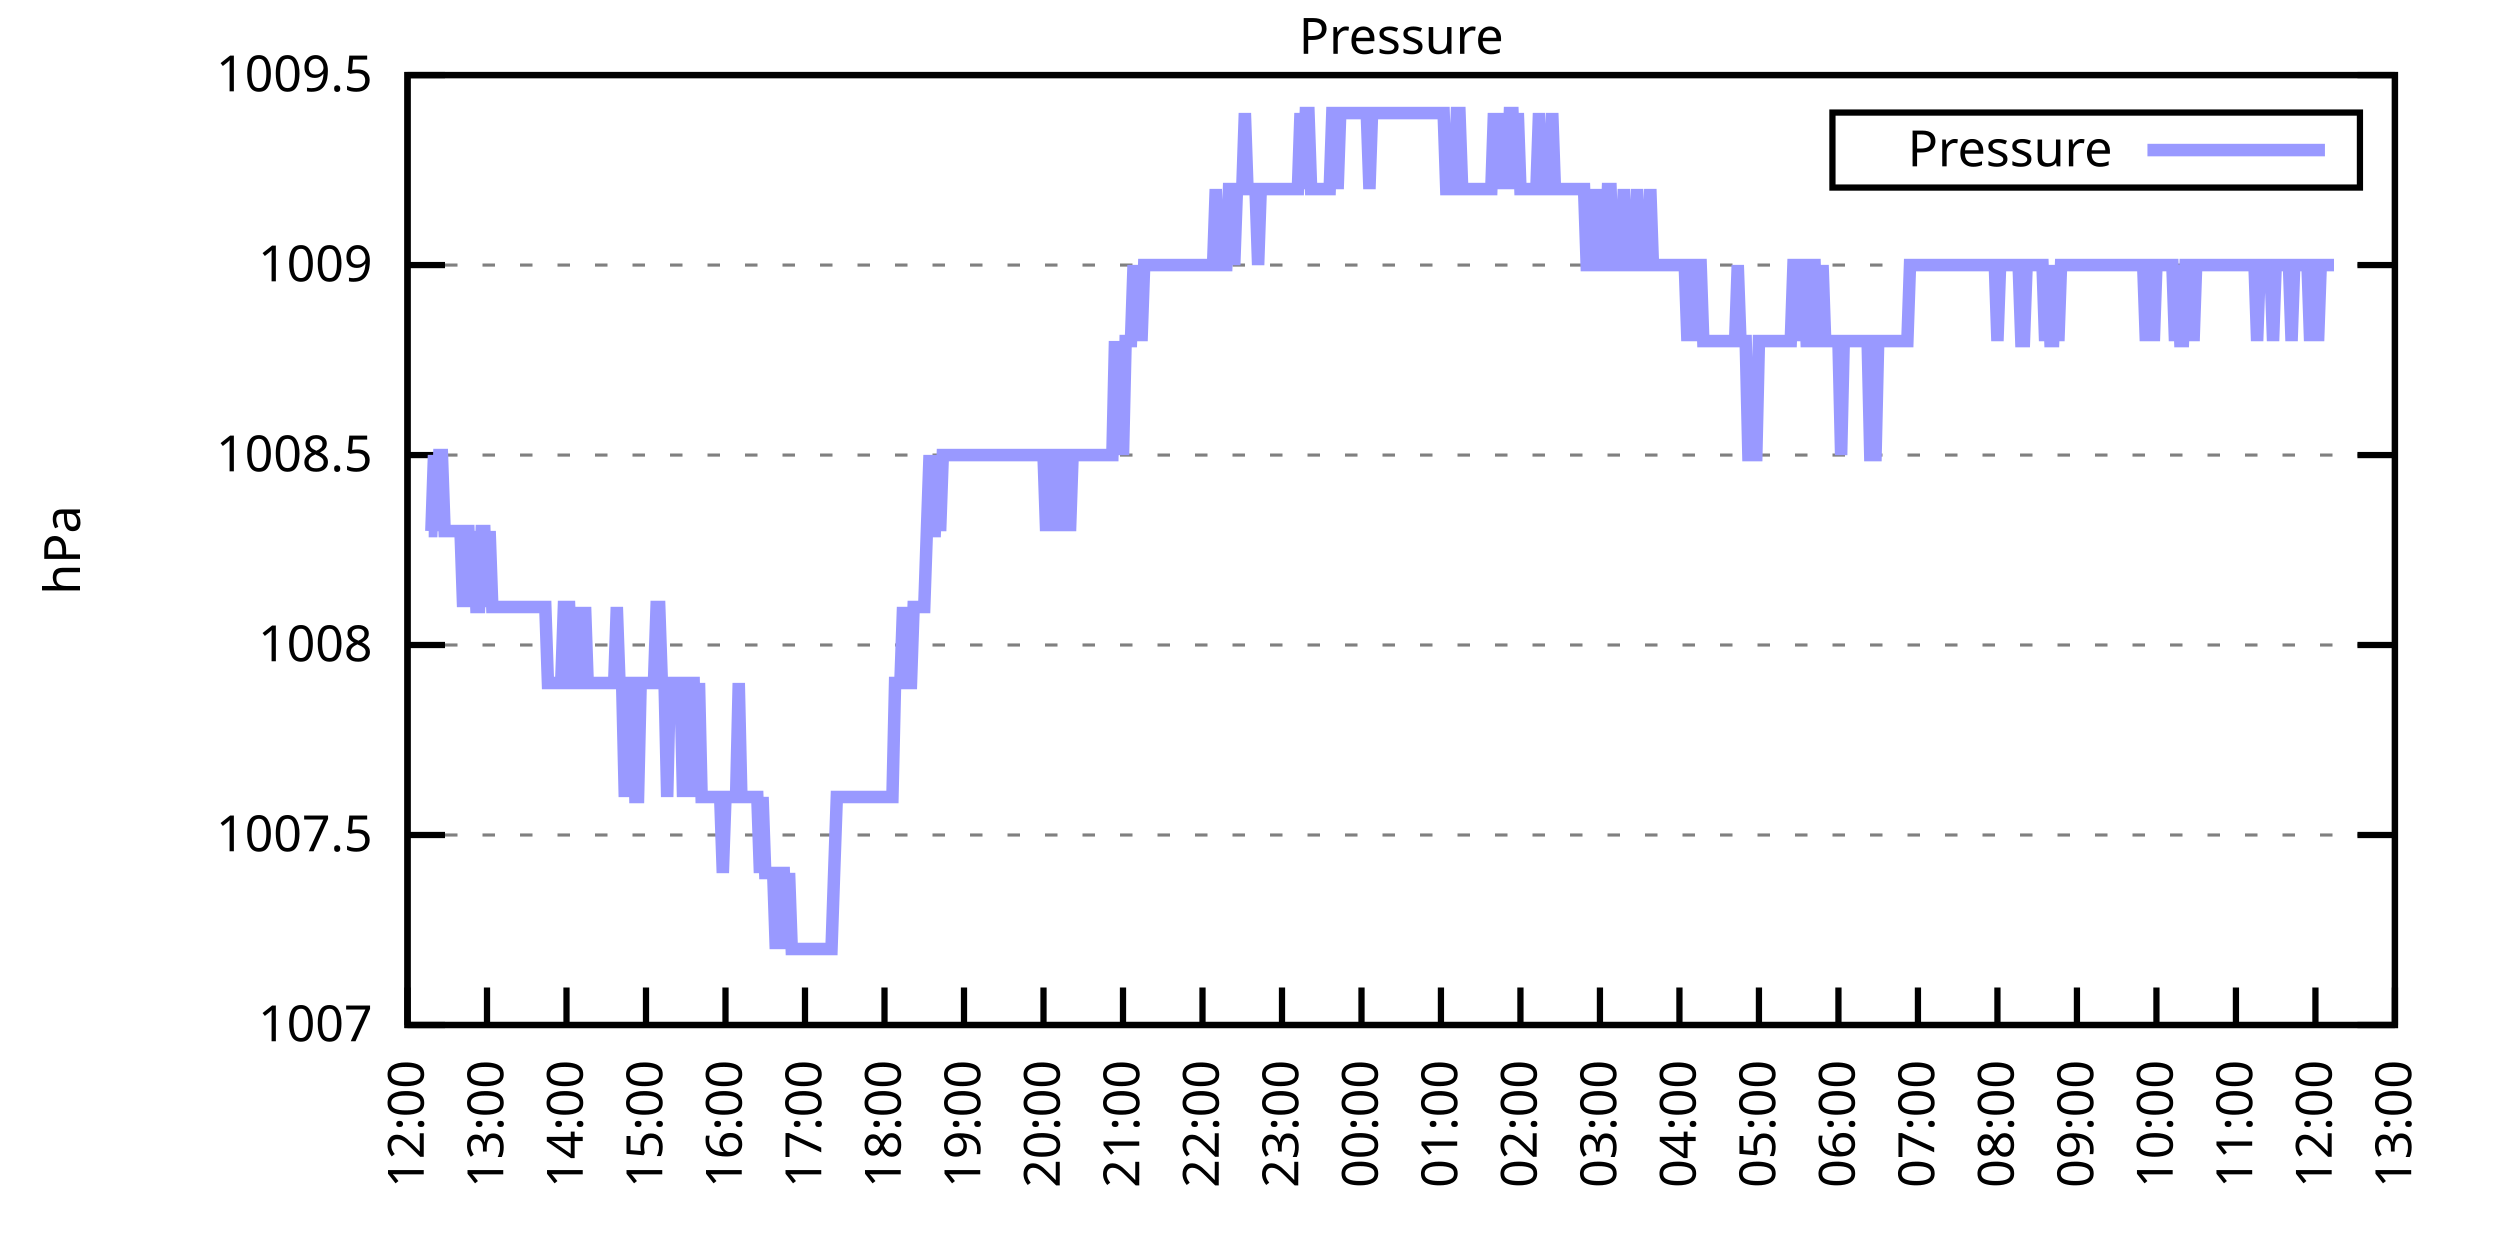
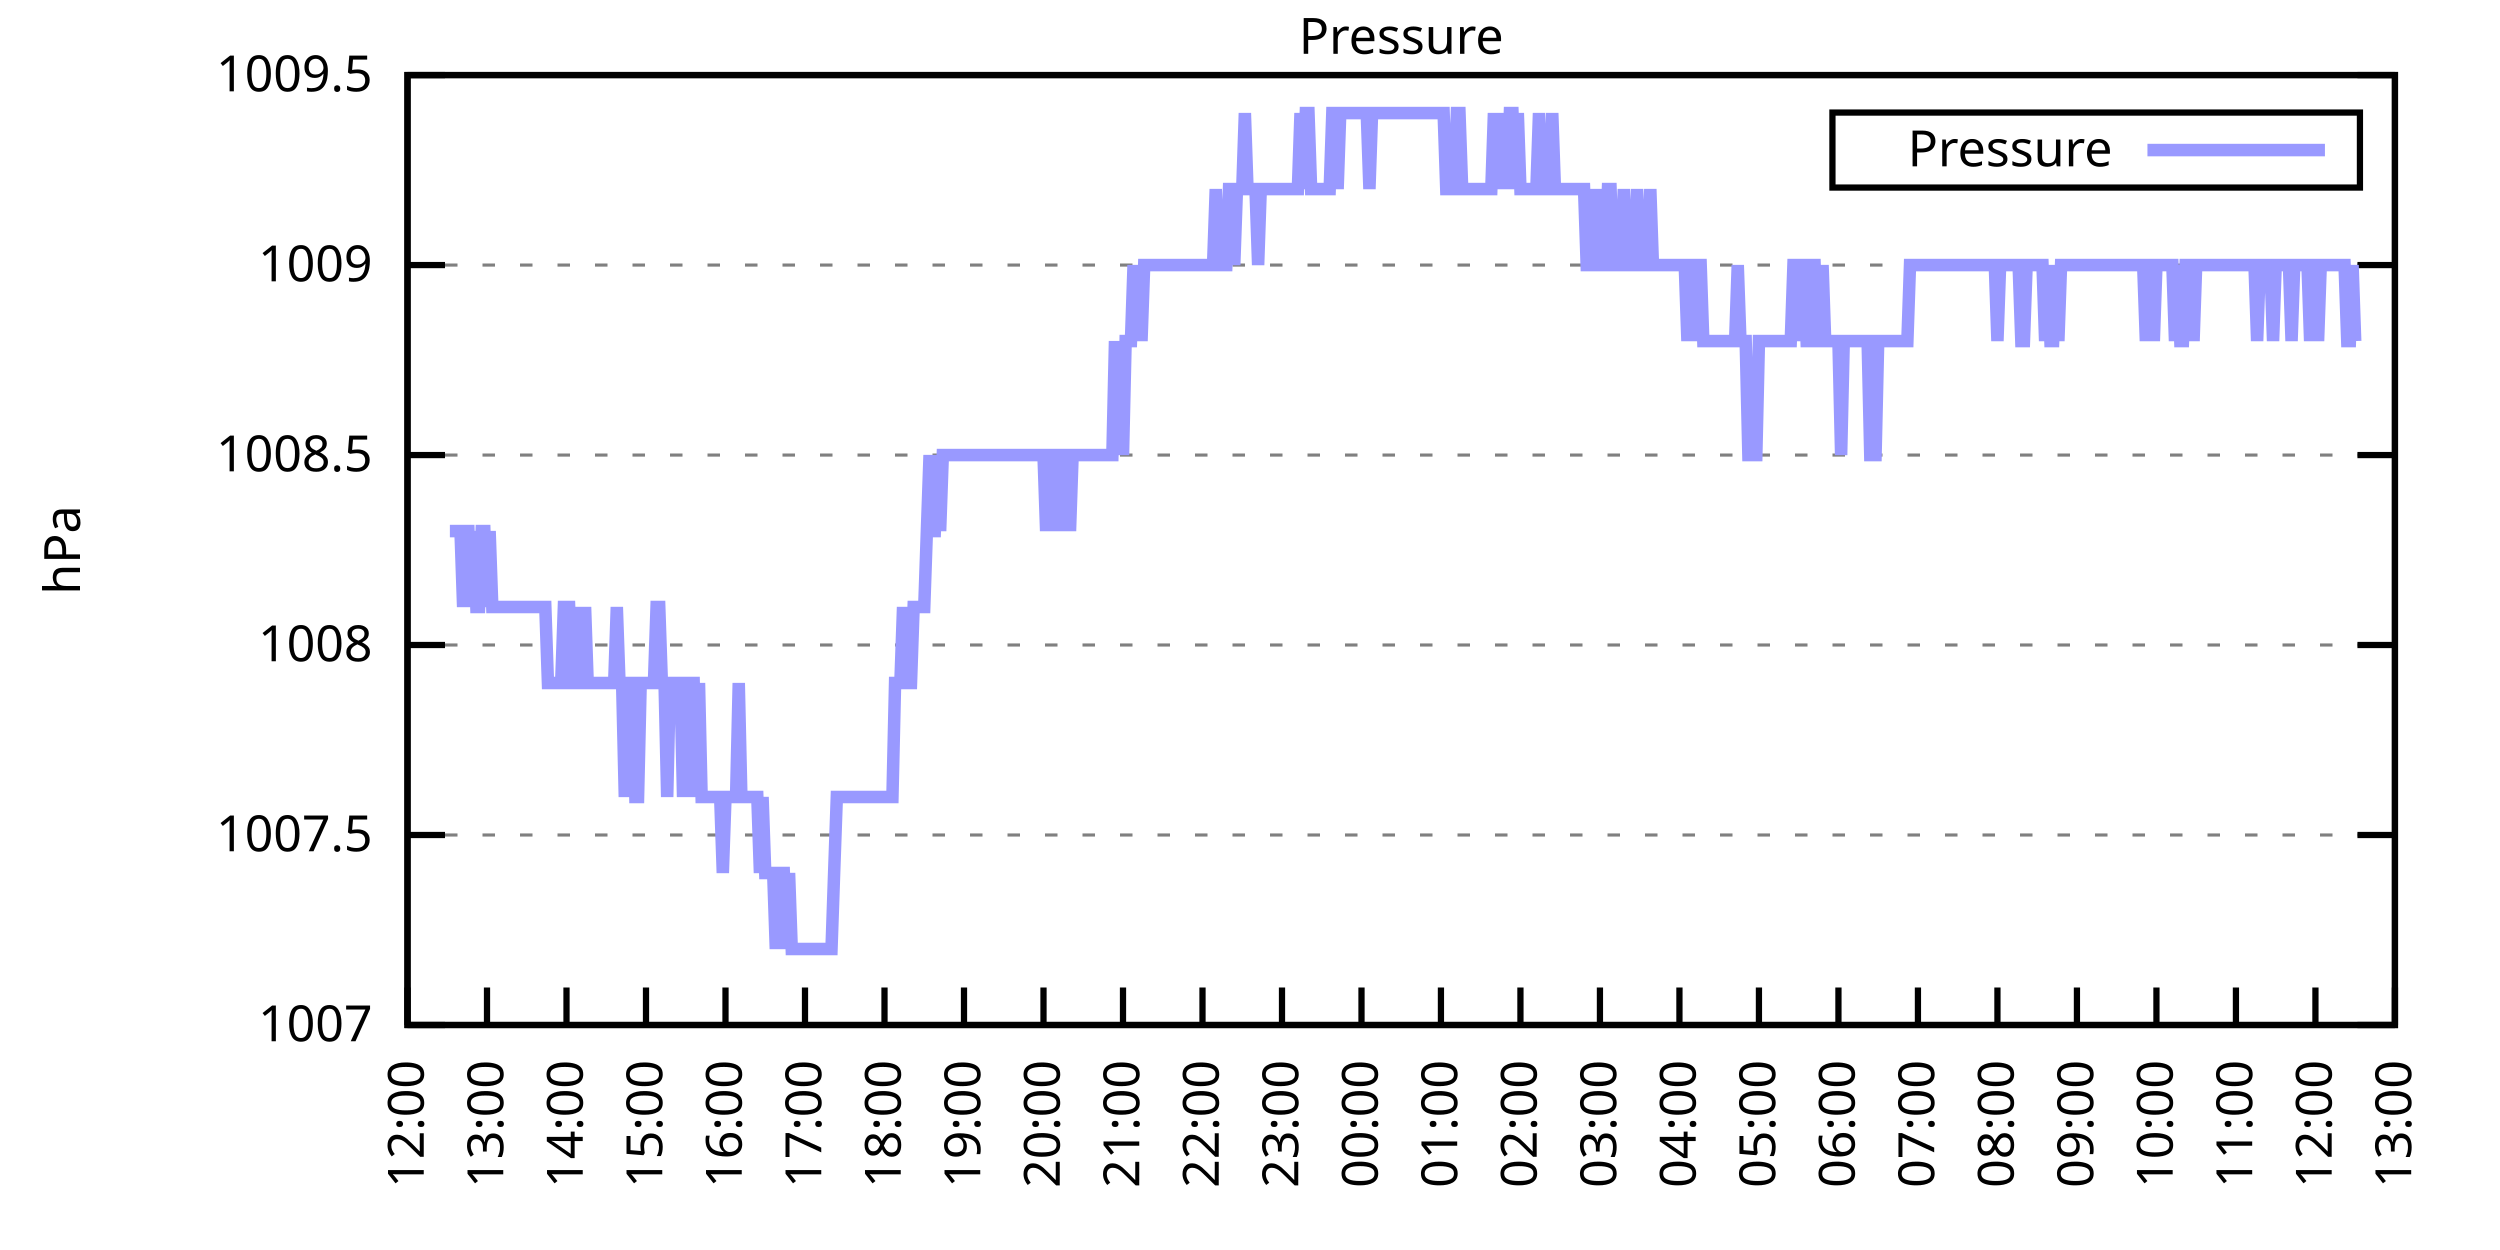
<svg xmlns="http://www.w3.org/2000/svg" xmlns:xlink="http://www.w3.org/1999/xlink" width="400" height="200" viewBox="0 0 400 200">
  <g id="gnuplot_canvas">
    <rect x="0" y="0" width="400" height="200" fill="none" />
    <defs>
      <circle id="gpDot" r="0.5" stroke-width="0.5" stroke="currentColor" />
      <path id="gpPt0" stroke-width="0.333" stroke="currentColor" d="M-1,0 h2 M0,-1 v2" />
      <path id="gpPt1" stroke-width="0.333" stroke="currentColor" d="M-1,-1 L1,1 M1,-1 L-1,1" />
      <path id="gpPt2" stroke-width="0.333" stroke="currentColor" d="M-1,0 L1,0 M0,-1 L0,1 M-1,-1 L1,1 M-1,1 L1,-1" />
      <rect id="gpPt3" stroke-width="0.333" stroke="currentColor" x="-1" y="-1" width="2" height="2" />
      <rect id="gpPt4" stroke-width="0.333" stroke="currentColor" fill="currentColor" x="-1" y="-1" width="2" height="2" />
      <circle id="gpPt5" stroke-width="0.333" stroke="currentColor" cx="0" cy="0" r="1" />
      <use xlink:href="#gpPt5" id="gpPt6" fill="currentColor" stroke="none" />
      <path id="gpPt7" stroke-width="0.333" stroke="currentColor" d="M0,-1.33 L-1.33,0.67 L1.33,0.67 z" />
      <use xlink:href="#gpPt7" id="gpPt8" fill="currentColor" stroke="none" />
      <use xlink:href="#gpPt7" id="gpPt9" stroke="currentColor" transform="rotate(180)" />
      <use xlink:href="#gpPt9" id="gpPt10" fill="currentColor" stroke="none" />
      <use xlink:href="#gpPt3" id="gpPt11" stroke="currentColor" transform="rotate(45)" />
      <use xlink:href="#gpPt11" id="gpPt12" fill="currentColor" stroke="none" />
      <path id="gpPt13" stroke-width="0.333" stroke="currentColor" d="M0,1.330 L1.265,0.411 L0.782,-1.067 L-0.782,-1.076 L-1.265,0.411 z" />
      <use xlink:href="#gpPt13" id="gpPt14" fill="currentColor" stroke="none" />
      <filter id="textbox" filterUnits="objectBoundingBox" x="0" y="0" height="1" width="1">
        <feFlood flood-color="white" flood-opacity="1" result="bgnd" />
        <feComposite in="SourceGraphic" in2="bgnd" operator="atop" />
      </filter>
      <filter id="greybox" filterUnits="objectBoundingBox" x="0" y="0" height="1" width="1">
        <feFlood flood-color="lightgrey" flood-opacity="1" result="grey" />
        <feComposite in="SourceGraphic" in2="grey" operator="atop" />
      </filter>
    </defs>
    <g fill="none" color="white" stroke="currentColor" stroke-width="1.00" stroke-linecap="butt" stroke-linejoin="miter">
</g>
    <g fill="none" color="black" stroke="currentColor" stroke-width="1.00" stroke-linecap="butt" stroke-linejoin="miter">
      <g stroke="none" shape-rendering="crispEdges">
        <polygon fill="rgb(255, 255, 255)" points="65.20,164.00 383.18,164.00 383.18,12.02 65.20,12.02 " />
      </g>
    </g>
    <g fill="none" color="black" stroke="currentColor" stroke-width="1.00" stroke-linecap="butt" stroke-linejoin="miter">
</g>
    <g fill="none" color="black" stroke="black" stroke-width="0.50" stroke-linecap="butt" stroke-linejoin="miter">
</g>
    <g fill="none" color="gray" stroke="currentColor" stroke-width="0.50" stroke-linecap="butt" stroke-linejoin="miter">
      <path stroke="gray" stroke-dasharray="2,4" class="gridline" d="M65.20,164.00 L383.19,164.00  " />
    </g>
    <g fill="none" color="gray" stroke="gray" stroke-width="1.00" stroke-linecap="butt" stroke-linejoin="miter">
</g>
    <g fill="none" color="black" stroke="currentColor" stroke-width="1.00" stroke-linecap="butt" stroke-linejoin="miter">
      <path stroke="black" d="M65.20,164.00 L71.20,164.00 M383.19,164.00 L377.19,164.00  " />
      <g transform="translate(59.60,166.60)" stroke="none" fill="black" font-family="Sans" font-size="8.00" text-anchor="end">
        <text>
          <tspan font-family="Sans"> 1007</tspan>
        </text>
      </g>
    </g>
    <g fill="none" color="black" stroke="currentColor" stroke-width="1.00" stroke-linecap="butt" stroke-linejoin="miter">
</g>
    <g fill="none" color="black" stroke="black" stroke-width="0.50" stroke-linecap="butt" stroke-linejoin="miter">
</g>
    <g fill="none" color="gray" stroke="currentColor" stroke-width="0.50" stroke-linecap="butt" stroke-linejoin="miter">
      <path stroke="gray" stroke-dasharray="2,4" class="gridline" d="M65.20,133.60 L383.19,133.60  " />
    </g>
    <g fill="none" color="gray" stroke="gray" stroke-width="1.00" stroke-linecap="butt" stroke-linejoin="miter">
</g>
    <g fill="none" color="black" stroke="currentColor" stroke-width="1.00" stroke-linecap="butt" stroke-linejoin="miter">
      <path stroke="black" d="M65.20,133.60 L71.20,133.60 M383.19,133.60 L377.19,133.60  " />
      <g transform="translate(59.60,136.20)" stroke="none" fill="black" font-family="Sans" font-size="8.00" text-anchor="end">
        <text>
          <tspan font-family="Sans"> 1007.5</tspan>
        </text>
      </g>
    </g>
    <g fill="none" color="black" stroke="currentColor" stroke-width="1.00" stroke-linecap="butt" stroke-linejoin="miter">
</g>
    <g fill="none" color="black" stroke="black" stroke-width="0.50" stroke-linecap="butt" stroke-linejoin="miter">
</g>
    <g fill="none" color="gray" stroke="currentColor" stroke-width="0.50" stroke-linecap="butt" stroke-linejoin="miter">
      <path stroke="gray" stroke-dasharray="2,4" class="gridline" d="M65.20,103.20 L383.19,103.20  " />
    </g>
    <g fill="none" color="gray" stroke="gray" stroke-width="1.00" stroke-linecap="butt" stroke-linejoin="miter">
</g>
    <g fill="none" color="black" stroke="currentColor" stroke-width="1.00" stroke-linecap="butt" stroke-linejoin="miter">
      <path stroke="black" d="M65.20,103.20 L71.20,103.20 M383.19,103.20 L377.19,103.20  " />
      <g transform="translate(59.60,105.80)" stroke="none" fill="black" font-family="Sans" font-size="8.00" text-anchor="end">
        <text>
          <tspan font-family="Sans"> 1008</tspan>
        </text>
      </g>
    </g>
    <g fill="none" color="black" stroke="currentColor" stroke-width="1.00" stroke-linecap="butt" stroke-linejoin="miter">
</g>
    <g fill="none" color="black" stroke="black" stroke-width="0.50" stroke-linecap="butt" stroke-linejoin="miter">
</g>
    <g fill="none" color="gray" stroke="currentColor" stroke-width="0.50" stroke-linecap="butt" stroke-linejoin="miter">
      <path stroke="gray" stroke-dasharray="2,4" class="gridline" d="M65.20,72.81 L383.19,72.81  " />
    </g>
    <g fill="none" color="gray" stroke="gray" stroke-width="1.00" stroke-linecap="butt" stroke-linejoin="miter">
</g>
    <g fill="none" color="black" stroke="currentColor" stroke-width="1.00" stroke-linecap="butt" stroke-linejoin="miter">
      <path stroke="black" d="M65.20,72.81 L71.20,72.81 M383.19,72.81 L377.19,72.81  " />
      <g transform="translate(59.60,75.41)" stroke="none" fill="black" font-family="Sans" font-size="8.00" text-anchor="end">
        <text>
          <tspan font-family="Sans"> 1008.5</tspan>
        </text>
      </g>
    </g>
    <g fill="none" color="black" stroke="currentColor" stroke-width="1.00" stroke-linecap="butt" stroke-linejoin="miter">
</g>
    <g fill="none" color="black" stroke="black" stroke-width="0.50" stroke-linecap="butt" stroke-linejoin="miter">
</g>
    <g fill="none" color="gray" stroke="currentColor" stroke-width="0.50" stroke-linecap="butt" stroke-linejoin="miter">
      <path stroke="gray" stroke-dasharray="2,4" class="gridline" d="M65.20,42.41 L383.19,42.41  " />
    </g>
    <g fill="none" color="gray" stroke="gray" stroke-width="1.00" stroke-linecap="butt" stroke-linejoin="miter">
</g>
    <g fill="none" color="black" stroke="currentColor" stroke-width="1.00" stroke-linecap="butt" stroke-linejoin="miter">
      <path stroke="black" d="M65.20,42.41 L71.20,42.41 M383.19,42.41 L377.19,42.41  " />
      <g transform="translate(59.60,45.01)" stroke="none" fill="black" font-family="Sans" font-size="8.00" text-anchor="end">
        <text>
          <tspan font-family="Sans"> 1009</tspan>
        </text>
      </g>
    </g>
    <g fill="none" color="black" stroke="currentColor" stroke-width="1.00" stroke-linecap="butt" stroke-linejoin="miter">
</g>
    <g fill="none" color="black" stroke="black" stroke-width="0.50" stroke-linecap="butt" stroke-linejoin="miter">
</g>
    <g fill="none" color="gray" stroke="currentColor" stroke-width="0.50" stroke-linecap="butt" stroke-linejoin="miter">
      <path stroke="gray" stroke-dasharray="2,4" class="gridline" d="M65.20,12.01 L383.19,12.01  " />
    </g>
    <g fill="none" color="gray" stroke="gray" stroke-width="1.00" stroke-linecap="butt" stroke-linejoin="miter">
</g>
    <g fill="none" color="black" stroke="currentColor" stroke-width="1.00" stroke-linecap="butt" stroke-linejoin="miter">
      <path stroke="black" d="M65.20,12.01 L71.20,12.01 M383.19,12.01 L377.19,12.01  " />
      <g transform="translate(59.60,14.61)" stroke="none" fill="black" font-family="Sans" font-size="8.00" text-anchor="end">
        <text>
          <tspan font-family="Sans"> 1009.5</tspan>
        </text>
      </g>
    </g>
    <g fill="none" color="black" stroke="currentColor" stroke-width="1.00" stroke-linecap="butt" stroke-linejoin="miter">
      <path stroke="black" d="M65.20,164.00 L65.20,158.00  " />
      <g transform="translate(67.80,169.60) rotate(270.00)" stroke="none" fill="black" font-family="Sans" font-size="8.00" text-anchor="end">
        <text>
          <tspan font-family="Sans">12:00</tspan>
        </text>
      </g>
    </g>
    <g fill="none" color="black" stroke="currentColor" stroke-width="1.00" stroke-linecap="butt" stroke-linejoin="miter">
      <path stroke="black" d="M77.92,164.00 L77.92,158.00  " />
      <g transform="translate(80.52,169.60) rotate(270.00)" stroke="none" fill="black" font-family="Sans" font-size="8.00" text-anchor="end">
        <text>
          <tspan font-family="Sans">13:00</tspan>
        </text>
      </g>
    </g>
    <g fill="none" color="black" stroke="currentColor" stroke-width="1.00" stroke-linecap="butt" stroke-linejoin="miter">
      <path stroke="black" d="M90.64,164.00 L90.64,158.00  " />
      <g transform="translate(93.24,169.60) rotate(270.00)" stroke="none" fill="black" font-family="Sans" font-size="8.00" text-anchor="end">
        <text>
          <tspan font-family="Sans">14:00</tspan>
        </text>
      </g>
    </g>
    <g fill="none" color="black" stroke="currentColor" stroke-width="1.00" stroke-linecap="butt" stroke-linejoin="miter">
      <path stroke="black" d="M103.36,164.00 L103.36,158.00  " />
      <g transform="translate(105.96,169.60) rotate(270.00)" stroke="none" fill="black" font-family="Sans" font-size="8.00" text-anchor="end">
        <text>
          <tspan font-family="Sans">15:00</tspan>
        </text>
      </g>
    </g>
    <g fill="none" color="black" stroke="currentColor" stroke-width="1.00" stroke-linecap="butt" stroke-linejoin="miter">
      <path stroke="black" d="M116.08,164.00 L116.08,158.00  " />
      <g transform="translate(118.68,169.60) rotate(270.00)" stroke="none" fill="black" font-family="Sans" font-size="8.00" text-anchor="end">
        <text>
          <tspan font-family="Sans">16:00</tspan>
        </text>
      </g>
    </g>
    <g fill="none" color="black" stroke="currentColor" stroke-width="1.00" stroke-linecap="butt" stroke-linejoin="miter">
      <path stroke="black" d="M128.80,164.00 L128.80,158.00  " />
      <g transform="translate(131.40,169.60) rotate(270.00)" stroke="none" fill="black" font-family="Sans" font-size="8.00" text-anchor="end">
        <text>
          <tspan font-family="Sans">17:00</tspan>
        </text>
      </g>
    </g>
    <g fill="none" color="black" stroke="currentColor" stroke-width="1.00" stroke-linecap="butt" stroke-linejoin="miter">
      <path stroke="black" d="M141.52,164.00 L141.52,158.00  " />
      <g transform="translate(144.12,169.60) rotate(270.00)" stroke="none" fill="black" font-family="Sans" font-size="8.00" text-anchor="end">
        <text>
          <tspan font-family="Sans">18:00</tspan>
        </text>
      </g>
    </g>
    <g fill="none" color="black" stroke="currentColor" stroke-width="1.00" stroke-linecap="butt" stroke-linejoin="miter">
      <path stroke="black" d="M154.24,164.00 L154.24,158.00  " />
      <g transform="translate(156.84,169.60) rotate(270.00)" stroke="none" fill="black" font-family="Sans" font-size="8.00" text-anchor="end">
        <text>
          <tspan font-family="Sans">19:00</tspan>
        </text>
      </g>
    </g>
    <g fill="none" color="black" stroke="currentColor" stroke-width="1.00" stroke-linecap="butt" stroke-linejoin="miter">
      <path stroke="black" d="M166.96,164.00 L166.96,158.00  " />
      <g transform="translate(169.56,169.60) rotate(270.00)" stroke="none" fill="black" font-family="Sans" font-size="8.00" text-anchor="end">
        <text>
          <tspan font-family="Sans">20:00</tspan>
        </text>
      </g>
    </g>
    <g fill="none" color="black" stroke="currentColor" stroke-width="1.00" stroke-linecap="butt" stroke-linejoin="miter">
      <path stroke="black" d="M179.68,164.00 L179.68,158.00  " />
      <g transform="translate(182.28,169.60) rotate(270.00)" stroke="none" fill="black" font-family="Sans" font-size="8.00" text-anchor="end">
        <text>
          <tspan font-family="Sans">21:00</tspan>
        </text>
      </g>
    </g>
    <g fill="none" color="black" stroke="currentColor" stroke-width="1.00" stroke-linecap="butt" stroke-linejoin="miter">
      <path stroke="black" d="M192.40,164.00 L192.40,158.00  " />
      <g transform="translate(195.00,169.60) rotate(270.00)" stroke="none" fill="black" font-family="Sans" font-size="8.00" text-anchor="end">
        <text>
          <tspan font-family="Sans">22:00</tspan>
        </text>
      </g>
    </g>
    <g fill="none" color="black" stroke="currentColor" stroke-width="1.00" stroke-linecap="butt" stroke-linejoin="miter">
      <path stroke="black" d="M205.12,164.00 L205.12,158.00  " />
      <g transform="translate(207.72,169.60) rotate(270.00)" stroke="none" fill="black" font-family="Sans" font-size="8.00" text-anchor="end">
        <text>
          <tspan font-family="Sans">23:00</tspan>
        </text>
      </g>
    </g>
    <g fill="none" color="black" stroke="currentColor" stroke-width="1.00" stroke-linecap="butt" stroke-linejoin="miter">
      <path stroke="black" d="M217.84,164.00 L217.84,158.00  " />
      <g transform="translate(220.44,169.60) rotate(270.00)" stroke="none" fill="black" font-family="Sans" font-size="8.00" text-anchor="end">
        <text>
          <tspan font-family="Sans">00:00</tspan>
        </text>
      </g>
    </g>
    <g fill="none" color="black" stroke="currentColor" stroke-width="1.00" stroke-linecap="butt" stroke-linejoin="miter">
      <path stroke="black" d="M230.55,164.00 L230.55,158.00  " />
      <g transform="translate(233.15,169.60) rotate(270.00)" stroke="none" fill="black" font-family="Sans" font-size="8.00" text-anchor="end">
        <text>
          <tspan font-family="Sans">01:00</tspan>
        </text>
      </g>
    </g>
    <g fill="none" color="black" stroke="currentColor" stroke-width="1.00" stroke-linecap="butt" stroke-linejoin="miter">
      <path stroke="black" d="M243.27,164.00 L243.27,158.00  " />
      <g transform="translate(245.87,169.60) rotate(270.00)" stroke="none" fill="black" font-family="Sans" font-size="8.00" text-anchor="end">
        <text>
          <tspan font-family="Sans">02:00</tspan>
        </text>
      </g>
    </g>
    <g fill="none" color="black" stroke="currentColor" stroke-width="1.00" stroke-linecap="butt" stroke-linejoin="miter">
      <path stroke="black" d="M255.99,164.00 L255.99,158.00  " />
      <g transform="translate(258.59,169.60) rotate(270.00)" stroke="none" fill="black" font-family="Sans" font-size="8.00" text-anchor="end">
        <text>
          <tspan font-family="Sans">03:00</tspan>
        </text>
      </g>
    </g>
    <g fill="none" color="black" stroke="currentColor" stroke-width="1.00" stroke-linecap="butt" stroke-linejoin="miter">
      <path stroke="black" d="M268.71,164.00 L268.71,158.00  " />
      <g transform="translate(271.31,169.60) rotate(270.00)" stroke="none" fill="black" font-family="Sans" font-size="8.00" text-anchor="end">
        <text>
          <tspan font-family="Sans">04:00</tspan>
        </text>
      </g>
    </g>
    <g fill="none" color="black" stroke="currentColor" stroke-width="1.00" stroke-linecap="butt" stroke-linejoin="miter">
      <path stroke="black" d="M281.43,164.00 L281.43,158.00  " />
      <g transform="translate(284.03,169.60) rotate(270.00)" stroke="none" fill="black" font-family="Sans" font-size="8.00" text-anchor="end">
        <text>
          <tspan font-family="Sans">05:00</tspan>
        </text>
      </g>
    </g>
    <g fill="none" color="black" stroke="currentColor" stroke-width="1.00" stroke-linecap="butt" stroke-linejoin="miter">
      <path stroke="black" d="M294.15,164.00 L294.15,158.00  " />
      <g transform="translate(296.75,169.60) rotate(270.00)" stroke="none" fill="black" font-family="Sans" font-size="8.00" text-anchor="end">
        <text>
          <tspan font-family="Sans">06:00</tspan>
        </text>
      </g>
    </g>
    <g fill="none" color="black" stroke="currentColor" stroke-width="1.00" stroke-linecap="butt" stroke-linejoin="miter">
      <path stroke="black" d="M306.87,164.00 L306.87,158.00  " />
      <g transform="translate(309.47,169.60) rotate(270.00)" stroke="none" fill="black" font-family="Sans" font-size="8.00" text-anchor="end">
        <text>
          <tspan font-family="Sans">07:00</tspan>
        </text>
      </g>
    </g>
    <g fill="none" color="black" stroke="currentColor" stroke-width="1.00" stroke-linecap="butt" stroke-linejoin="miter">
      <path stroke="black" d="M319.59,164.00 L319.59,158.00  " />
      <g transform="translate(322.19,169.60) rotate(270.00)" stroke="none" fill="black" font-family="Sans" font-size="8.00" text-anchor="end">
        <text>
          <tspan font-family="Sans">08:00</tspan>
        </text>
      </g>
    </g>
    <g fill="none" color="black" stroke="currentColor" stroke-width="1.00" stroke-linecap="butt" stroke-linejoin="miter">
      <path stroke="black" d="M332.31,164.00 L332.31,158.00  " />
      <g transform="translate(334.91,169.60) rotate(270.00)" stroke="none" fill="black" font-family="Sans" font-size="8.00" text-anchor="end">
        <text>
          <tspan font-family="Sans">09:00</tspan>
        </text>
      </g>
    </g>
    <g fill="none" color="black" stroke="currentColor" stroke-width="1.00" stroke-linecap="butt" stroke-linejoin="miter">
      <path stroke="black" d="M345.03,164.00 L345.03,158.00  " />
      <g transform="translate(347.63,169.60) rotate(270.00)" stroke="none" fill="black" font-family="Sans" font-size="8.00" text-anchor="end">
        <text>
          <tspan font-family="Sans">10:00</tspan>
        </text>
      </g>
    </g>
    <g fill="none" color="black" stroke="currentColor" stroke-width="1.00" stroke-linecap="butt" stroke-linejoin="miter">
      <path stroke="black" d="M357.75,164.00 L357.75,158.00  " />
      <g transform="translate(360.35,169.60) rotate(270.00)" stroke="none" fill="black" font-family="Sans" font-size="8.00" text-anchor="end">
        <text>
          <tspan font-family="Sans">11:00</tspan>
        </text>
      </g>
    </g>
    <g fill="none" color="black" stroke="currentColor" stroke-width="1.00" stroke-linecap="butt" stroke-linejoin="miter">
      <path stroke="black" d="M370.47,164.00 L370.47,158.00  " />
      <g transform="translate(373.07,169.60) rotate(270.00)" stroke="none" fill="black" font-family="Sans" font-size="8.00" text-anchor="end">
        <text>
          <tspan font-family="Sans">12:00</tspan>
        </text>
      </g>
    </g>
    <g fill="none" color="black" stroke="currentColor" stroke-width="1.00" stroke-linecap="butt" stroke-linejoin="miter">
      <path stroke="black" d="M383.19,164.00 L383.19,158.00  " />
      <g transform="translate(385.79,169.60) rotate(270.00)" stroke="none" fill="black" font-family="Sans" font-size="8.00" text-anchor="end">
        <text>
          <tspan font-family="Sans">13:00</tspan>
        </text>
      </g>
    </g>
    <g fill="none" color="black" stroke="currentColor" stroke-width="1.00" stroke-linecap="butt" stroke-linejoin="miter">
</g>
    <g fill="none" color="black" stroke="currentColor" stroke-width="1.00" stroke-linecap="butt" stroke-linejoin="miter">
      <path stroke="black" d="M65.20,12.01 L65.20,164.00 L383.19,164.00 L383.19,12.01 L65.20,12.01 Z  " />
    </g>
    <g fill="none" color="black" stroke="currentColor" stroke-width="1.00" stroke-linecap="butt" stroke-linejoin="miter">
</g>
    <g fill="none" color="black" stroke="currentColor" stroke-width="1.00" stroke-linecap="butt" stroke-linejoin="miter">
      <path stroke="black" d="M293.19,30.01 L293.19,18.01 L377.59,18.01 L377.59,30.01 L293.19,30.01 Z  " />
    </g>
    <g id="Pressure_plot_1">
      <g fill="none" color="white" stroke="black" stroke-width="2.00" stroke-linecap="butt" stroke-linejoin="miter">
</g>
      <g fill="none" color="black" stroke="currentColor" stroke-width="2.00" stroke-linecap="butt" stroke-linejoin="miter">
        <g transform="translate(337.99,26.61)" stroke="none" fill="black" font-family="Sans" font-size="8.00" text-anchor="end">
          <text>
            <tspan font-family="Sans">Pressure</tspan>
          </text>
        </g>
      </g>
      <g fill="none" color="black" stroke="currentColor" stroke-width="2.00" stroke-linecap="butt" stroke-linejoin="miter">
-         <path stroke="rgb(153, 153, 255)" d="M343.59,24.01 L371.99,24.01 M68.59,84.97 L69.02,84.97 L69.44,72.81 L69.86,84.97 L70.29,72.81 L70.71,72.81   L71.14,84.97 L71.56,84.97 L71.98,84.97 L72.41,84.97 L72.83,84.97 L73.26,84.97 L73.68,84.97 L74.10,97.12   L74.53,84.97 L74.95,84.97 L75.38,97.12 L75.80,84.97 L76.22,97.12 L76.65,97.12 L77.07,84.97 L77.50,84.97   L77.92,97.12 L78.34,84.97 L78.77,97.12 L79.19,97.12 L79.62,97.12 L80.04,97.12 L80.46,97.12 L80.89,97.12   L81.31,97.12 L81.74,97.12 L82.16,97.12 L82.58,97.12 L83.01,97.12 L83.43,97.12 L83.86,97.12 L84.28,97.12   L84.70,97.12 L85.13,97.12 L85.55,97.12 L85.98,97.12 L86.40,97.12 L86.82,97.12 L87.25,97.12 L87.67,109.28   L88.10,109.28 L88.52,109.28 L88.94,109.28 L89.37,109.28 L89.79,109.28 L90.22,97.12 L90.64,97.12 L91.06,97.12   L91.49,109.28 L91.91,109.28 L92.34,97.12 L92.76,109.28 L93.18,109.28 L93.61,97.12 L94.03,109.28 L94.46,109.28   L94.88,109.28 L95.30,109.28 L95.73,109.28 L96.15,109.28 L96.58,109.28 L97.00,109.28 L97.42,109.28 L97.85,109.28   L98.27,109.28 L98.69,97.12 L99.12,109.28 L99.54,109.28 L99.97,127.52 L100.39,109.28 L100.81,109.28 L101.24,109.28   L101.66,127.52 L102.09,127.52 L102.51,109.28 L102.93,109.28 L103.36,109.28 L103.78,109.28 L104.21,109.28 L104.63,109.28   L105.05,97.12 L105.48,97.12 L105.90,109.28 L106.33,109.28 L106.75,127.52 L107.17,109.28 L107.60,109.28 L108.02,109.28   L108.45,109.28 L108.87,109.28 L109.29,127.52 L109.72,109.28 L110.14,127.52 L110.57,109.28 L110.99,109.28 L111.41,127.52   L111.84,109.28 L112.26,127.52 L112.69,127.52 L113.11,127.52 L113.53,127.52 L113.96,127.52 L114.38,127.52 L114.81,127.52   L115.23,127.52 L115.65,139.68 L116.08,127.52 L116.50,127.52 L116.93,127.52 L117.35,127.52 L117.77,127.52 L118.20,109.28   L118.62,127.52 L119.05,127.52 L119.47,127.52 L119.89,127.52 L120.32,127.52 L120.74,127.52 L121.17,127.52 L121.59,139.68   L122.01,127.52 L122.44,139.68 L122.86,139.68 L123.29,139.68 L123.71,139.68 L124.13,151.84 L124.56,139.68 L124.98,139.68   L125.41,139.68 L125.83,151.84 L126.25,139.68 L126.68,151.84 L127.10,151.84 L127.53,151.84 L127.95,151.84 L128.37,151.84   L128.80,151.84 L129.22,151.84 L129.65,151.84 L130.07,151.84 L130.49,151.84 L130.92,151.84 L131.34,151.84 L131.77,151.84   L132.19,151.84 L132.61,151.84 L133.04,151.84 L133.46,139.68 L133.89,127.52 L134.31,127.52 L134.73,127.52 L135.16,127.52   L135.58,127.52 L136.01,127.52 L136.43,127.52 L136.85,127.52 L137.28,127.52 L137.70,127.52 L138.13,127.52 L138.55,127.52   L138.97,127.52 L139.40,127.52 L139.82,127.52 L140.25,127.52 L140.67,127.52 L141.09,127.52 L141.52,127.52 L141.94,127.52   L142.37,127.52 L142.79,127.52 L143.21,109.28 L143.64,109.28 L144.06,109.28 L144.49,97.12 L144.91,109.28 L145.33,109.28   L145.76,109.28 L146.18,97.12 L146.61,97.12 L147.03,97.12 L147.45,97.12 L147.88,97.12 L148.30,84.97 L148.73,72.81   L149.15,84.97 L149.57,84.97 L150.00,72.81 L150.42,84.97 L150.85,72.81 L151.27,72.81 L151.69,72.81 L152.12,72.81   L152.54,72.81 L152.97,72.81 L153.39,72.81 L153.81,72.81 L154.24,72.81 L154.66,72.81 L155.09,72.81 L155.51,72.81   L155.93,72.81 L156.36,72.81 L156.78,72.81 L157.21,72.81 L157.63,72.81 L158.05,72.81 L158.48,72.81 L158.90,72.81   L159.33,72.81 L159.75,72.81 L160.17,72.81 L160.60,72.81 L161.02,72.81 L161.44,72.81 L161.87,72.81 L162.29,72.81   L162.72,72.81 L163.14,72.81 L163.56,72.81 L163.99,72.81 L164.41,72.81 L164.84,72.81 L165.26,72.81 L165.68,72.81   L166.11,72.81 L166.53,72.81 L166.96,72.81 L167.38,84.97 L167.80,72.81 L168.23,84.97 L168.65,72.81 L169.08,72.81   L169.50,84.97 L169.92,72.81 L170.35,72.81 L170.77,72.81 L171.20,84.97 L171.62,72.81 L172.04,72.81 L172.47,72.81   L172.89,72.81 L173.32,72.81 L173.74,72.81 L174.16,72.81 L174.59,72.81 L175.01,72.81 L175.44,72.81 L175.86,72.81   L176.28,72.81 L176.71,72.81 L177.13,72.81 L177.56,72.81 L177.98,72.81 L178.40,54.57 L178.83,72.81 L179.25,54.57   L179.68,72.81 L180.10,54.57 L180.52,54.57 L180.95,54.57 L181.37,42.41 L181.80,54.57 L182.22,42.41 L182.64,54.57   L183.07,42.41 L183.49,42.41 L183.92,42.41 L184.34,42.41 L184.76,42.41 L185.19,42.41 L185.61,42.41 L186.04,42.41   L186.46,42.41 L186.88,42.41 L187.31,42.41 L187.73,42.41 L188.16,42.41 L188.58,42.41 L189.00,42.41 L189.43,42.41   L189.85,42.41 L190.28,42.41 L190.70,42.41 L191.12,42.41 L191.55,42.41 L191.97,42.41 L192.40,42.41 L192.82,42.41   L193.24,42.41 L193.67,42.41 L194.09,42.41 L194.52,30.25 L194.94,42.41 L195.36,42.41 L195.79,42.41 L196.21,42.41   L196.64,30.25 L197.06,30.25 L197.48,42.41 L197.91,30.25 L198.33,30.25 L198.76,30.25 L199.18,18.09 L199.60,30.25   L200.03,30.25 L200.45,30.25 L200.88,30.25 L201.30,42.41 L201.72,30.25 L202.15,30.25 L202.57,30.25 L203.00,30.25   L203.42,30.25 L203.84,30.25 L204.27,30.25 L204.69,30.25 L205.12,30.25 L205.54,30.25 L205.96,30.25 L206.39,30.25   L206.81,30.25 L207.24,30.25 L207.66,30.25 L208.08,18.09 L208.51,30.25 L208.93,18.09 L209.36,18.09 L209.78,30.25   L210.20,30.25 L210.63,30.25 L211.05,30.25 L211.48,30.25 L211.90,30.25 L212.32,30.25 L212.75,30.25 L213.17,18.09   L213.60,18.09 L214.02,30.25 L214.44,18.09 L214.87,18.09 L215.29,18.09 L215.72,18.09 L216.14,18.09 L216.56,18.09   L216.99,18.09 L217.41,18.09 L217.84,18.09 L218.26,18.09 L218.68,18.09 L219.11,30.25 L219.53,18.09 L219.96,18.09   L220.38,18.09 L220.80,18.09 L221.23,18.09 L221.65,18.09 L222.08,18.09 L222.50,18.09 L222.92,18.09 L223.35,18.09   L223.77,18.09 L224.20,18.09 L224.62,18.09 L225.04,18.09 L225.47,18.09 L225.89,18.09 L226.31,18.09 L226.74,18.09   L227.16,18.09 L227.59,18.09 L228.01,18.09 L228.43,18.09 L228.86,18.09 L229.28,18.09 L229.71,18.09 L230.13,18.09   L230.55,18.09 L230.98,18.09 L231.40,30.25 L231.83,30.25 L232.25,30.25 L232.67,30.25 L233.10,18.09 L233.52,18.09   L233.95,30.25 L234.37,30.25 L234.79,30.25 L235.22,30.25 L235.64,30.25 L236.07,30.25 L236.49,30.25 L236.91,30.25   L237.34,30.25 L237.76,30.25 L238.19,30.25 L238.61,30.25 L239.03,18.09 L239.46,30.25 L239.88,18.09 L240.31,30.25   L240.73,18.09 L241.15,30.25 L241.58,18.09 L242.00,18.09 L242.43,30.25 L242.85,18.09 L243.27,30.25 L243.70,30.25   L244.12,30.25 L244.55,30.25 L244.97,30.25 L245.39,30.25 L245.82,30.25 L246.24,18.09 L246.67,30.25 L247.09,30.25   L247.51,30.25 L247.94,30.25 L248.36,18.09 L248.79,30.25 L249.21,30.25 L249.63,30.25 L250.06,30.25 L250.48,30.25   L250.91,30.25 L251.33,30.25 L251.75,30.25 L252.18,30.25 L252.60,30.25 L253.03,30.25 L253.45,30.25 L253.87,42.41   L254.30,42.41 L254.72,42.41 L255.15,30.25 L255.57,42.41 L255.99,30.25 L256.42,42.41 L256.84,42.41 L257.27,30.25   L257.69,30.25 L258.11,42.41 L258.54,42.41 L258.96,42.41 L259.39,42.41 L259.81,30.25 L260.23,42.41 L260.66,42.41   L261.08,42.41 L261.51,42.41 L261.93,30.25 L262.35,42.41 L262.78,42.41 L263.20,42.41 L263.63,42.41 L264.05,30.25   L264.47,42.41 L264.90,42.41 L265.32,42.41 L265.75,42.41 L266.17,42.41 L266.59,42.41 L267.02,42.41 L267.44,42.41   L267.87,42.41 L268.29,42.41 L268.71,42.41 L269.14,42.41 L269.56,42.41 L269.99,54.57 L270.41,42.41 L270.83,54.57   L271.26,42.41 L271.68,42.41 L272.11,42.41 L272.53,54.57 L272.95,54.57 L273.38,54.57 L273.80,54.57 L274.23,54.57   L274.65,54.57 L275.07,54.57 L275.50,54.57 L275.92,54.57 L276.35,54.57 L276.77,54.57 L277.19,54.57 L277.62,54.57   L278.04,42.41 L278.47,54.57 L278.89,54.57 L279.31,54.57 L279.74,72.81 L280.16,72.81 L280.59,72.81 L281.01,72.81   L281.43,54.57 L281.86,54.57 L282.28,54.57 L282.71,54.57 L283.13,54.57 L283.55,54.57 L283.98,54.57 L284.40,54.57   L284.83,54.57 L285.25,54.57 L285.67,54.57 L286.10,54.57 L286.52,54.57 L286.95,42.41 L287.37,42.41 L287.79,54.57   L288.22,42.41 L288.64,42.41 L289.06,54.57 L289.49,54.57 L289.91,42.41 L290.34,42.41 L290.76,54.57 L291.18,54.57   L291.61,42.41 L292.03,54.57 L292.46,54.57 L292.88,54.57 L293.30,54.57 L293.73,54.57 L294.15,54.57 L294.58,72.81   L295.00,54.57 L295.42,54.57 L295.85,54.57 L296.27,54.57 L296.70,54.57 L297.12,54.57 L297.54,54.57 L297.97,54.57   L298.39,54.57 L298.82,54.57 L299.24,72.81 L299.66,72.81 L300.09,72.81 L300.51,54.57 L300.94,54.57 L301.36,54.57   L301.78,54.57 L302.21,54.57 L302.63,54.57 L303.06,54.57 L303.48,54.57 L303.90,54.57 L304.33,54.57 L304.75,54.57   L305.18,54.57 L305.60,42.41 L306.02,42.41 L306.45,42.41 L306.87,42.41 L307.30,42.41 L307.72,42.41 L308.14,42.41   L308.57,42.41 L308.99,42.41 L309.42,42.41 L309.84,42.41 L310.26,42.41 L310.69,42.41 L311.11,42.41 L311.54,42.41   L311.96,42.41 L312.38,42.41 L312.81,42.41 L313.23,42.41 L313.66,42.41 L314.08,42.41 L314.50,42.41 L314.93,42.41   L315.35,42.41 L315.78,42.41 L316.20,42.41 L316.62,42.41 L317.05,42.41 L317.47,42.41 L317.90,42.41 L318.32,42.41   L318.74,42.41 L319.17,42.41 L319.59,54.57 L320.02,42.41 L320.44,42.41 L320.86,42.41 L321.29,42.41 L321.71,42.41   L322.14,42.41 L322.56,42.41 L322.98,42.41 L323.41,54.57 L323.83,54.57 L324.26,42.41 L324.68,42.41 L325.10,42.41   L325.53,42.41 L325.95,42.41 L326.38,42.41 L326.80,42.41 L327.22,54.57 L327.65,42.41 L328.07,54.57 L328.50,54.57   L328.92,42.41 L329.34,54.57 L329.77,42.41 L330.19,42.41 L330.62,42.41 L331.04,42.41 L331.46,42.41 L331.89,42.41   L332.31,42.41 L332.74,42.41 L333.16,42.41 L333.58,42.41 L334.01,42.41 L334.43,42.41 L334.86,42.41 L335.28,42.41   L335.70,42.41 L336.13,42.41 L336.55,42.41 L336.98,42.41 L337.40,42.41 L337.82,42.41 L338.25,42.41 L338.67,42.41   L339.10,42.41 L339.52,42.41 L339.94,42.41 L340.37,42.41 L340.79,42.41 L341.22,42.41 L341.64,42.41 L342.06,42.41   L342.49,42.41 L342.91,42.41 L343.34,54.57 L343.76,42.41 L344.18,42.41 L344.61,54.57 L345.03,42.41 L345.46,42.41   L345.88,42.41 L346.30,42.41 L346.73,42.41 L347.15,42.41 L347.58,42.41 L348.00,54.57 L348.42,42.41 L348.85,54.57   L349.27,54.57 L349.70,42.41 L350.12,42.41 L350.54,42.41 L350.97,54.57 L351.39,42.41 L351.81,42.41 L352.24,42.41   L352.66,42.41 L353.09,42.41 L353.51,42.41 L353.93,42.41 L354.36,42.41 L354.78,42.41 L355.21,42.41 L355.63,42.41   L356.05,42.41 L356.48,42.41 L356.90,42.41 L357.33,42.41 L357.75,42.41 L358.17,42.41 L358.60,42.41 L359.02,42.41   L359.45,42.41 L359.87,42.41 L360.29,42.41 L360.72,42.41 L361.14,54.57 L361.57,42.41 L361.99,42.41 L362.41,42.41   L362.84,42.41 L363.26,42.41 L363.69,54.57 L364.11,42.41 L364.53,42.41 L364.96,42.41 L365.38,42.41 L365.81,42.41   L366.23,42.41 L366.65,54.57 L367.08,42.41 L367.50,42.41 L367.93,42.41 L368.35,42.41 L368.77,42.41 L369.20,42.41   L369.62,54.57 L370.05,42.41 L370.47,42.41 L370.89,54.57 L371.32,42.41 L371.74,42.41 L372.17,42.41 L372.59,42.41   L373.01,42.41 L373.44,42.41  " />
+         <path stroke="rgb(153, 153, 255)" d="M343.59,24.01 L371.99,24.01 M71.98,84.97 L72.41,84.97 L72.83,84.97 L73.26,84.97 L73.68,84.97 L74.10,97.12   L74.53,84.97 L74.95,84.97 L75.38,97.12 L75.80,84.97 L76.22,97.12 L76.65,97.12 L77.07,84.97 L77.50,84.97   L77.92,97.12 L78.34,84.97 L78.77,97.12 L79.19,97.12 L79.62,97.12 L80.04,97.12 L80.46,97.12 L80.89,97.12   L81.31,97.12 L81.74,97.12 L82.16,97.12 L82.58,97.12 L83.01,97.12 L83.43,97.12 L83.86,97.12 L84.28,97.12   L84.70,97.12 L85.13,97.12 L85.55,97.12 L85.98,97.12 L86.40,97.12 L86.82,97.12 L87.25,97.12 L87.67,109.28   L88.10,109.28 L88.52,109.28 L88.94,109.28 L89.37,109.28 L89.79,109.28 L90.22,97.12 L90.64,97.12 L91.06,97.12   L91.49,109.28 L91.91,109.28 L92.34,97.12 L92.76,109.28 L93.18,109.28 L93.61,97.12 L94.03,109.28 L94.46,109.28   L94.88,109.28 L95.30,109.28 L95.73,109.28 L96.15,109.28 L96.58,109.28 L97.00,109.28 L97.42,109.28 L97.85,109.28   L98.27,109.28 L98.69,97.12 L99.12,109.28 L99.54,109.28 L99.97,127.52 L100.39,109.28 L100.81,109.28 L101.24,109.28   L101.66,127.52 L102.09,127.52 L102.51,109.28 L102.93,109.28 L103.36,109.28 L103.78,109.28 L104.21,109.28 L104.63,109.28   L105.05,97.12 L105.48,97.12 L105.90,109.28 L106.33,109.28 L106.75,127.52 L107.17,109.28 L107.60,109.28 L108.02,109.28   L108.45,109.28 L108.87,109.28 L109.29,127.52 L109.72,109.28 L110.14,127.52 L110.57,109.28 L110.99,109.28 L111.41,127.52   L111.84,109.28 L112.26,127.52 L112.69,127.52 L113.11,127.52 L113.53,127.52 L113.96,127.52 L114.38,127.52 L114.81,127.52   L115.23,127.52 L115.65,139.68 L116.08,127.52 L116.50,127.52 L116.93,127.52 L117.35,127.52 L117.77,127.52 L118.20,109.28   L118.62,127.52 L119.05,127.52 L119.47,127.52 L119.89,127.52 L120.32,127.52 L120.74,127.52 L121.17,127.52 L121.59,139.68   L122.01,127.52 L122.44,139.68 L122.86,139.68 L123.29,139.68 L123.71,139.68 L124.13,151.84 L124.56,139.68 L124.98,139.68   L125.41,139.68 L125.83,151.84 L126.25,139.68 L126.68,151.84 L127.10,151.84 L127.53,151.84 L127.95,151.84 L128.37,151.84   L128.80,151.84 L129.22,151.84 L129.65,151.84 L130.07,151.84 L130.49,151.84 L130.92,151.84 L131.34,151.84 L131.77,151.84   L132.19,151.84 L132.61,151.84 L133.04,151.84 L133.46,139.68 L133.89,127.52 L134.31,127.52 L134.73,127.52 L135.16,127.52   L135.58,127.52 L136.01,127.52 L136.43,127.52 L136.85,127.52 L137.28,127.52 L137.70,127.52 L138.13,127.52 L138.55,127.52   L138.97,127.52 L139.40,127.52 L139.82,127.52 L140.25,127.52 L140.67,127.52 L141.09,127.52 L141.52,127.52 L141.94,127.52   L142.37,127.52 L142.79,127.52 L143.21,109.28 L143.64,109.28 L144.06,109.28 L144.49,97.12 L144.91,109.28 L145.33,109.28   L145.76,109.28 L146.18,97.12 L146.61,97.12 L147.03,97.12 L147.45,97.12 L147.88,97.12 L148.30,84.97 L148.73,72.81   L149.15,84.97 L149.57,84.97 L150.00,72.81 L150.42,84.97 L150.85,72.81 L151.27,72.81 L151.69,72.81 L152.12,72.81   L152.54,72.81 L152.97,72.81 L153.39,72.81 L153.81,72.81 L154.24,72.81 L154.66,72.81 L155.09,72.81 L155.51,72.81   L155.93,72.81 L156.36,72.81 L156.78,72.81 L157.21,72.81 L157.63,72.81 L158.05,72.81 L158.48,72.81 L158.90,72.81   L159.33,72.81 L159.75,72.81 L160.17,72.81 L160.60,72.81 L161.02,72.81 L161.44,72.81 L161.87,72.81 L162.29,72.81   L162.72,72.81 L163.14,72.81 L163.56,72.81 L163.99,72.81 L164.41,72.81 L164.84,72.81 L165.26,72.81 L165.68,72.81   L166.11,72.81 L166.53,72.81 L166.96,72.81 L167.38,84.97 L167.80,72.81 L168.23,84.97 L168.65,72.81 L169.08,72.81   L169.50,84.97 L169.92,72.81 L170.35,72.81 L170.77,72.81 L171.20,84.97 L171.62,72.81 L172.04,72.81 L172.47,72.81   L172.89,72.81 L173.32,72.81 L173.74,72.81 L174.16,72.81 L174.59,72.81 L175.01,72.81 L175.44,72.81 L175.86,72.81   L176.28,72.81 L176.71,72.81 L177.13,72.81 L177.56,72.81 L177.98,72.81 L178.40,54.57 L178.83,72.81 L179.25,54.57   L179.68,72.81 L180.10,54.57 L180.52,54.57 L180.95,54.57 L181.37,42.41 L181.80,54.57 L182.22,42.41 L182.64,54.57   L183.07,42.41 L183.49,42.41 L183.92,42.41 L184.34,42.41 L184.76,42.41 L185.19,42.41 L185.61,42.41 L186.04,42.41   L186.46,42.41 L186.88,42.41 L187.31,42.41 L187.73,42.41 L188.16,42.41 L188.58,42.41 L189.00,42.41 L189.43,42.41   L189.85,42.41 L190.28,42.41 L190.70,42.41 L191.12,42.41 L191.55,42.41 L191.97,42.41 L192.40,42.41 L192.82,42.41   L193.24,42.41 L193.67,42.41 L194.09,42.41 L194.52,30.25 L194.94,42.41 L195.36,42.41 L195.79,42.41 L196.21,42.41   L196.64,30.25 L197.06,30.25 L197.48,42.41 L197.91,30.25 L198.33,30.25 L198.76,30.25 L199.18,18.09 L199.60,30.25   L200.03,30.25 L200.45,30.25 L200.88,30.25 L201.30,42.41 L201.72,30.25 L202.15,30.25 L202.57,30.25 L203.00,30.25   L203.42,30.25 L203.84,30.25 L204.27,30.25 L204.69,30.25 L205.12,30.25 L205.54,30.25 L205.96,30.25 L206.39,30.25   L206.81,30.25 L207.24,30.25 L207.66,30.25 L208.08,18.09 L208.51,30.25 L208.93,18.09 L209.36,18.09 L209.78,30.25   L210.20,30.25 L210.63,30.25 L211.05,30.25 L211.48,30.25 L211.90,30.25 L212.32,30.25 L212.75,30.25 L213.17,18.09   L213.60,18.09 L214.02,30.25 L214.44,18.09 L214.87,18.09 L215.29,18.09 L215.72,18.09 L216.14,18.09 L216.56,18.09   L216.99,18.09 L217.41,18.09 L217.84,18.09 L218.26,18.09 L218.68,18.09 L219.11,30.25 L219.53,18.09 L219.96,18.09   L220.38,18.09 L220.80,18.09 L221.23,18.09 L221.65,18.09 L222.08,18.09 L222.50,18.09 L222.92,18.09 L223.35,18.09   L223.77,18.09 L224.20,18.09 L224.62,18.09 L225.04,18.09 L225.47,18.09 L225.89,18.09 L226.31,18.09 L226.74,18.09   L227.16,18.09 L227.59,18.09 L228.01,18.09 L228.43,18.09 L228.86,18.09 L229.28,18.09 L229.71,18.09 L230.13,18.09   L230.55,18.09 L230.98,18.09 L231.40,30.25 L231.83,30.25 L232.25,30.25 L232.67,30.25 L233.10,18.09 L233.52,18.09   L233.95,30.25 L234.37,30.25 L234.79,30.25 L235.22,30.25 L235.64,30.25 L236.07,30.25 L236.49,30.25 L236.91,30.25   L237.34,30.25 L237.76,30.25 L238.19,30.25 L238.61,30.25 L239.03,18.09 L239.46,30.25 L239.88,18.09 L240.31,30.25   L240.73,18.09 L241.15,30.25 L241.58,18.09 L242.00,18.09 L242.43,30.25 L242.85,18.09 L243.27,30.25 L243.70,30.25   L244.12,30.25 L244.55,30.25 L244.97,30.25 L245.39,30.25 L245.82,30.25 L246.24,18.09 L246.67,30.25 L247.09,30.25   L247.51,30.25 L247.94,30.25 L248.36,18.09 L248.79,30.25 L249.21,30.25 L249.63,30.25 L250.06,30.25 L250.48,30.25   L250.91,30.25 L251.33,30.25 L251.75,30.25 L252.18,30.25 L252.60,30.25 L253.03,30.25 L253.45,30.25 L253.87,42.41   L254.30,42.41 L254.72,42.41 L255.15,30.25 L255.57,42.41 L255.99,30.25 L256.42,42.41 L256.84,42.41 L257.27,30.25   L257.69,30.25 L258.11,42.41 L258.54,42.41 L258.96,42.41 L259.39,42.41 L259.81,30.25 L260.23,42.41 L260.66,42.41   L261.08,42.41 L261.51,42.41 L261.93,30.25 L262.35,42.41 L262.78,42.41 L263.20,42.41 L263.63,42.41 L264.05,30.25   L264.47,42.41 L264.90,42.41 L265.32,42.41 L265.75,42.41 L266.17,42.41 L266.59,42.41 L267.02,42.41 L267.44,42.41   L267.87,42.41 L268.29,42.41 L268.71,42.41 L269.14,42.41 L269.56,42.41 L269.99,54.57 L270.41,42.41 L270.83,54.57   L271.26,42.41 L271.68,42.41 L272.11,42.41 L272.53,54.57 L272.95,54.57 L273.38,54.57 L273.80,54.57 L274.23,54.57   L274.65,54.57 L275.07,54.57 L275.50,54.57 L275.92,54.57 L276.35,54.57 L276.77,54.57 L277.19,54.57 L277.62,54.57   L278.04,42.41 L278.47,54.57 L278.89,54.57 L279.31,54.57 L279.74,72.81 L280.16,72.81 L280.59,72.81 L281.01,72.81   L281.43,54.57 L281.86,54.57 L282.28,54.57 L282.71,54.57 L283.13,54.57 L283.55,54.57 L283.98,54.57 L284.40,54.57   L284.83,54.57 L285.25,54.57 L285.67,54.57 L286.10,54.57 L286.52,54.57 L286.95,42.41 L287.37,42.41 L287.79,54.57   L288.22,42.41 L288.64,42.41 L289.06,54.57 L289.49,54.57 L289.91,42.41 L290.34,42.41 L290.76,54.57 L291.18,54.57   L291.61,42.41 L292.03,54.57 L292.46,54.57 L292.88,54.57 L293.30,54.57 L293.73,54.57 L294.15,54.57 L294.58,72.81   L295.00,54.57 L295.42,54.57 L295.85,54.57 L296.27,54.57 L296.70,54.57 L297.12,54.57 L297.54,54.57 L297.97,54.57   L298.39,54.57 L298.82,54.57 L299.24,72.81 L299.66,72.81 L300.09,72.81 L300.51,54.57 L300.94,54.57 L301.36,54.57   L301.78,54.57 L302.21,54.57 L302.63,54.57 L303.06,54.57 L303.48,54.57 L303.90,54.57 L304.33,54.57 L304.75,54.57   L305.18,54.57 L305.60,42.41 L306.02,42.41 L306.45,42.41 L306.87,42.41 L307.30,42.41 L307.72,42.41 L308.14,42.41   L308.57,42.41 L308.99,42.41 L309.42,42.41 L309.84,42.41 L310.26,42.41 L310.69,42.41 L311.11,42.41 L311.54,42.41   L311.96,42.41 L312.38,42.41 L312.81,42.41 L313.23,42.41 L313.66,42.41 L314.08,42.41 L314.50,42.41 L314.93,42.41   L315.35,42.41 L315.78,42.41 L316.20,42.41 L316.62,42.41 L317.05,42.41 L317.47,42.41 L317.90,42.41 L318.32,42.41   L318.74,42.41 L319.17,42.41 L319.59,54.57 L320.02,42.41 L320.44,42.41 L320.86,42.41 L321.29,42.41 L321.71,42.41   L322.14,42.41 L322.56,42.41 L322.98,42.41 L323.41,54.57 L323.83,54.57 L324.26,42.41 L324.68,42.41 L325.10,42.41   L325.53,42.41 L325.95,42.41 L326.38,42.41 L326.80,42.41 L327.22,54.57 L327.65,42.41 L328.07,54.57 L328.50,54.57   L328.92,42.41 L329.34,54.57 L329.77,42.41 L330.19,42.41 L330.62,42.41 L331.04,42.41 L331.46,42.41 L331.89,42.41   L332.31,42.41 L332.74,42.41 L333.16,42.41 L333.58,42.41 L334.01,42.41 L334.43,42.41 L334.86,42.41 L335.28,42.41   L335.70,42.41 L336.13,42.41 L336.55,42.41 L336.98,42.41 L337.40,42.41 L337.82,42.41 L338.25,42.41 L338.67,42.41   L339.10,42.41 L339.52,42.41 L339.94,42.41 L340.37,42.41 L340.79,42.41 L341.22,42.41 L341.64,42.41 L342.06,42.41   L342.49,42.41 L342.91,42.41 L343.34,54.57 L343.76,42.41 L344.18,42.41 L344.61,54.57 L345.03,42.41 L345.46,42.41   L345.88,42.41 L346.30,42.41 L346.73,42.41 L347.15,42.41 L347.58,42.41 L348.00,54.57 L348.42,42.41 L348.85,54.57   L349.27,54.57 L349.70,42.41 L350.12,42.41 L350.54,42.41 L350.97,54.57 L351.39,42.41 L351.81,42.41 L352.24,42.41   L352.66,42.41 L353.09,42.41 L353.51,42.41 L353.93,42.41 L354.36,42.41 L354.78,42.41 L355.21,42.41 L355.63,42.41   L356.05,42.41 L356.48,42.41 L356.90,42.41 L357.33,42.41 L357.75,42.41 L358.17,42.41 L358.60,42.41 L359.02,42.41   L359.45,42.41 L359.87,42.41 L360.29,42.41 L360.72,42.41 L361.14,54.57 L361.57,42.41 L361.99,42.41 L362.41,42.41   L362.84,42.41 L363.26,42.41 L363.69,54.57 L364.11,42.41 L364.53,42.41 L364.96,42.41 L365.38,42.41 L365.81,42.41   L366.23,42.41 L366.65,54.57 L367.08,42.41 L367.50,42.41 L367.93,42.41 L368.35,42.41 L368.77,42.41 L369.20,42.41   L369.62,54.57 L370.05,42.41 L370.47,42.41 L370.89,54.57 L371.32,42.41 L371.74,42.41 L372.17,42.41 L372.59,42.41   L373.01,42.41 L373.44,42.41 L373.86,42.41 L374.29,42.41 L374.71,42.41 L375.13,42.41 L375.56,54.57 L375.98,54.57   L376.41,42.41 L376.83,54.57  " />
      </g>
    </g>
    <g fill="none" color="black" stroke="currentColor" stroke-width="2.00" stroke-linecap="butt" stroke-linejoin="miter">
</g>
    <g fill="none" color="black" stroke="black" stroke-width="1.00" stroke-linecap="butt" stroke-linejoin="miter">
</g>
    <g fill="none" color="black" stroke="currentColor" stroke-width="1.00" stroke-linecap="butt" stroke-linejoin="miter">
      <path stroke="black" d="M65.20,12.01 L65.20,164.00 L383.19,164.00 L383.19,12.01 L65.20,12.01 Z  " />
      <g transform="translate(12.80,88.01) rotate(270.00)" stroke="none" fill="black" font-family="Sans" font-size="8.00" text-anchor="middle">
        <text>
          <tspan font-family="Sans">hPa</tspan>
        </text>
      </g>
    </g>
    <g fill="none" color="black" stroke="currentColor" stroke-width="1.00" stroke-linecap="butt" stroke-linejoin="miter">
</g>
    <g fill="none" color="black" stroke="currentColor" stroke-width="1.00" stroke-linecap="butt" stroke-linejoin="miter">
      <g transform="translate(224.19,8.61)" stroke="none" fill="black" font-family="Sans" font-size="8.00" text-anchor="middle">
        <text>
          <tspan font-family="Sans">Pressure</tspan>
        </text>
      </g>
    </g>
    <g fill="none" color="black" stroke="currentColor" stroke-width="1.00" stroke-linecap="butt" stroke-linejoin="miter">
</g>
  </g>
</svg>
